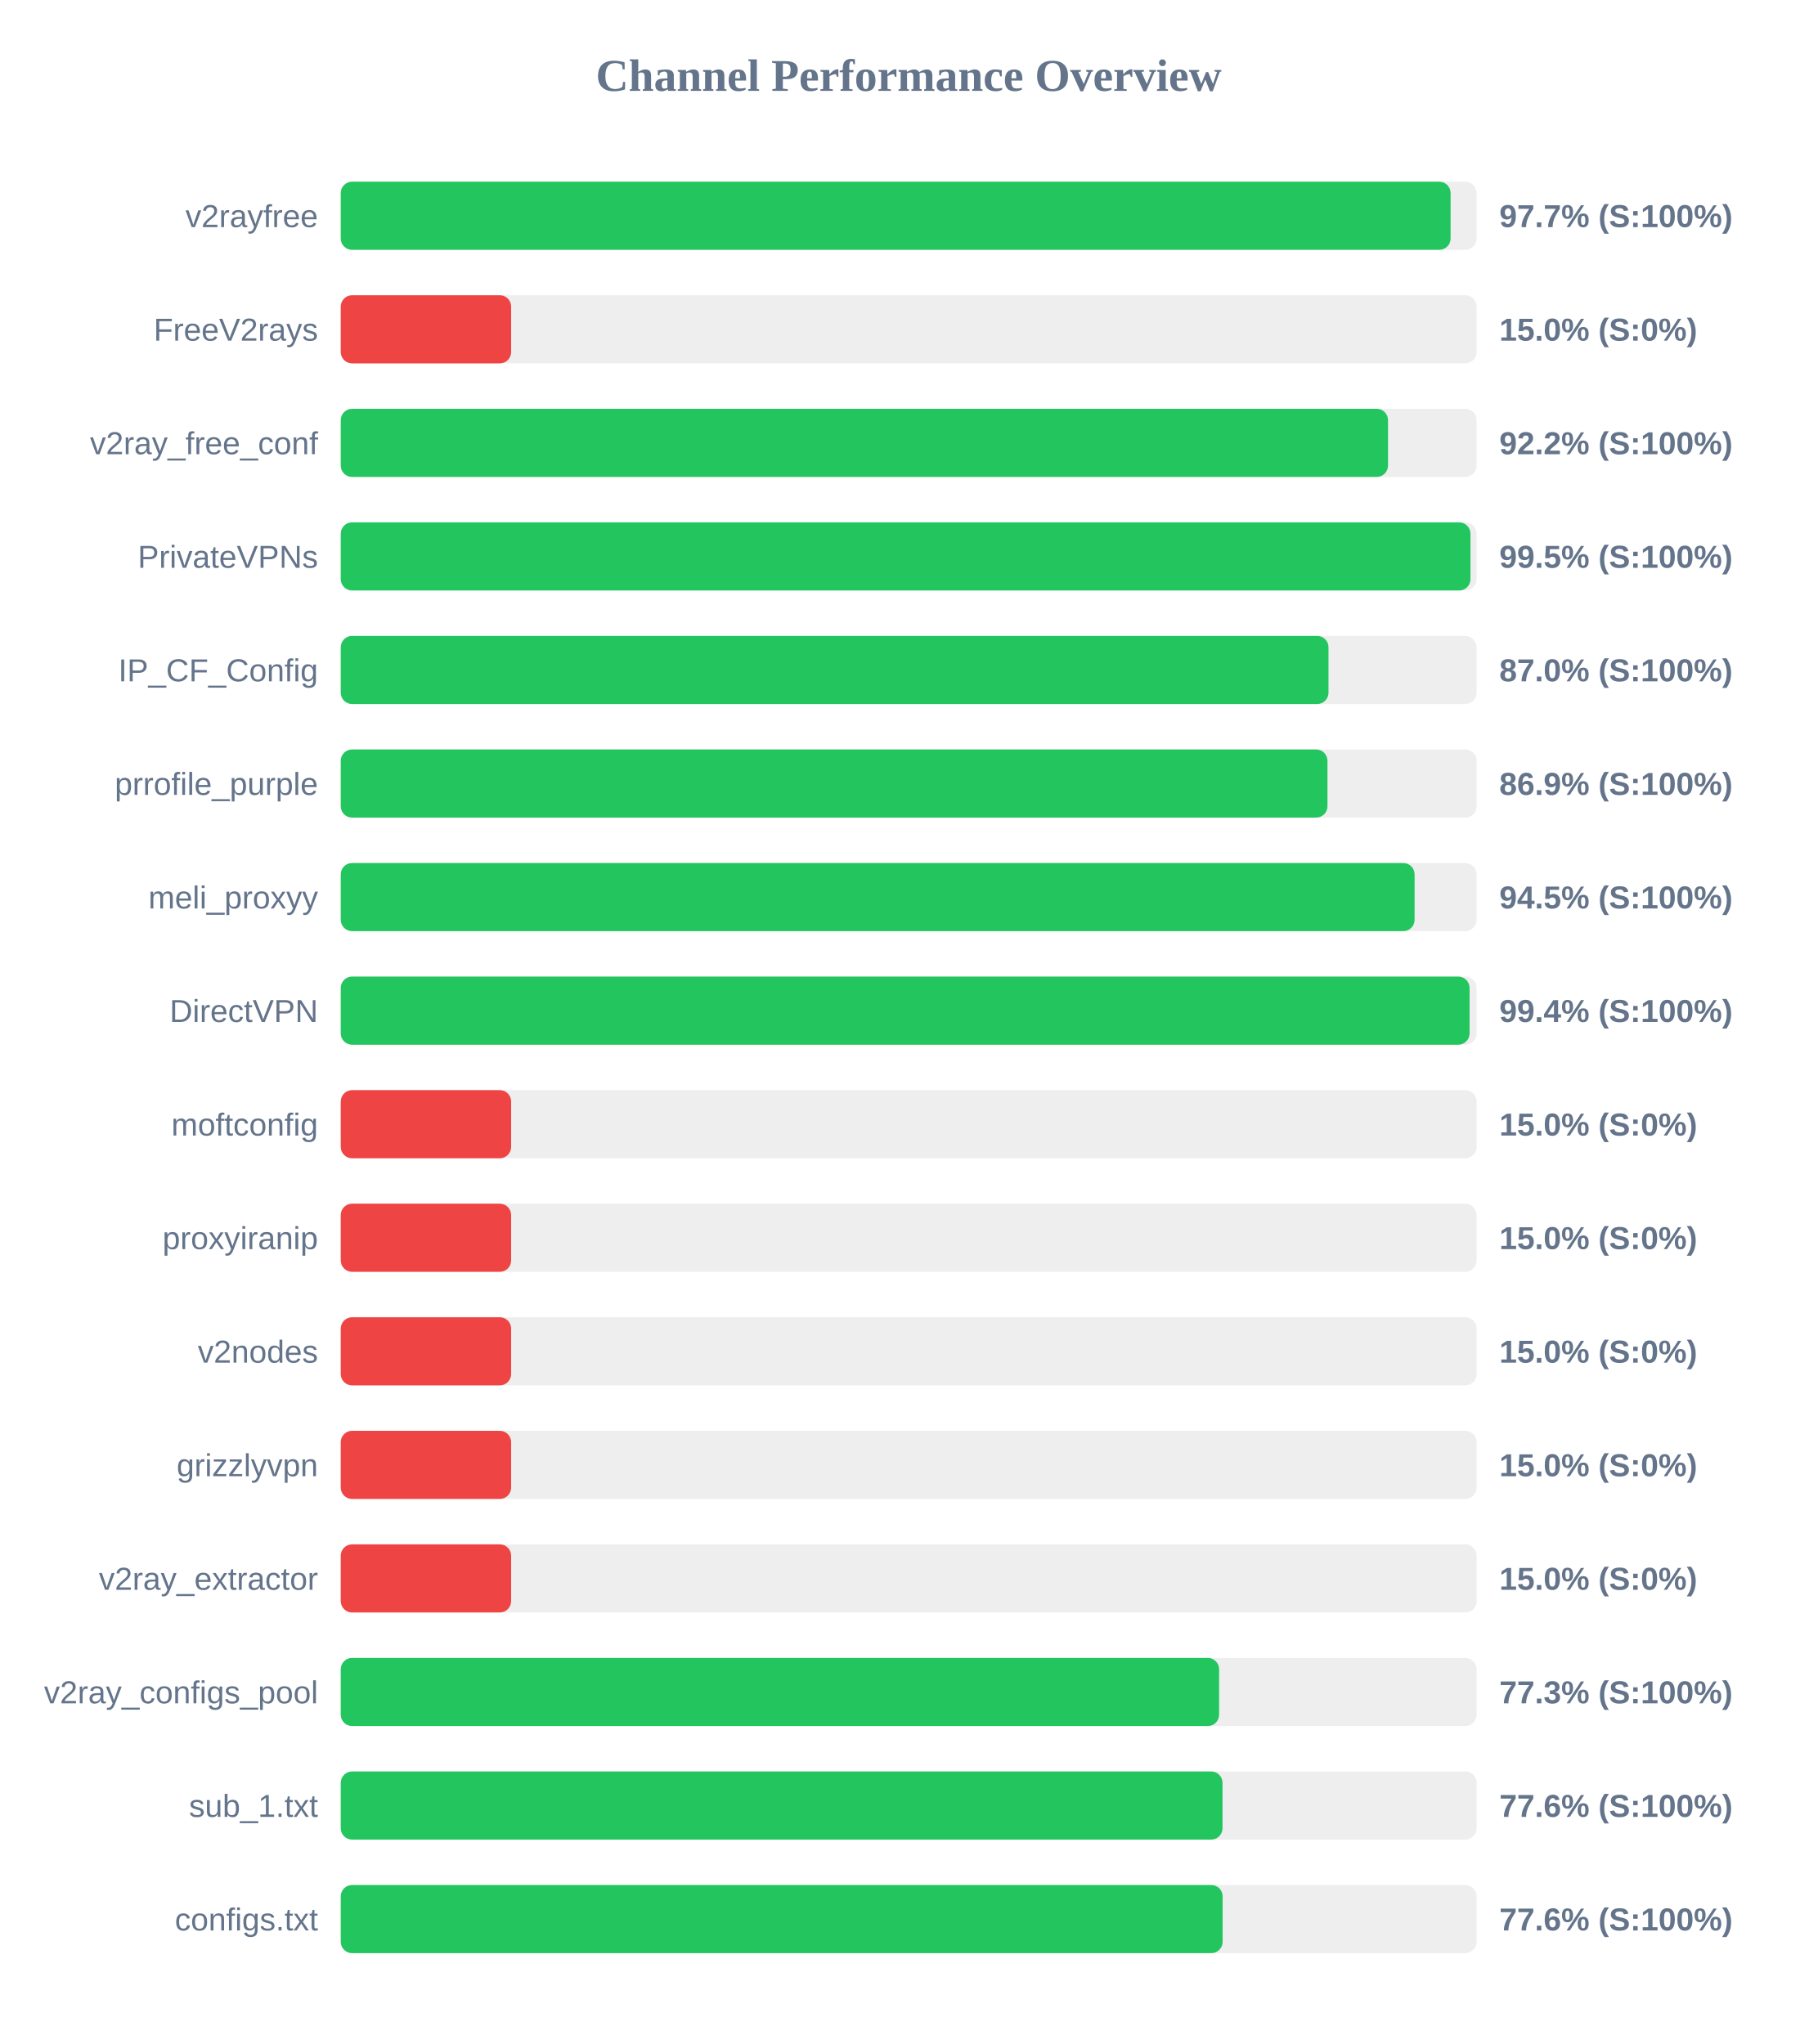
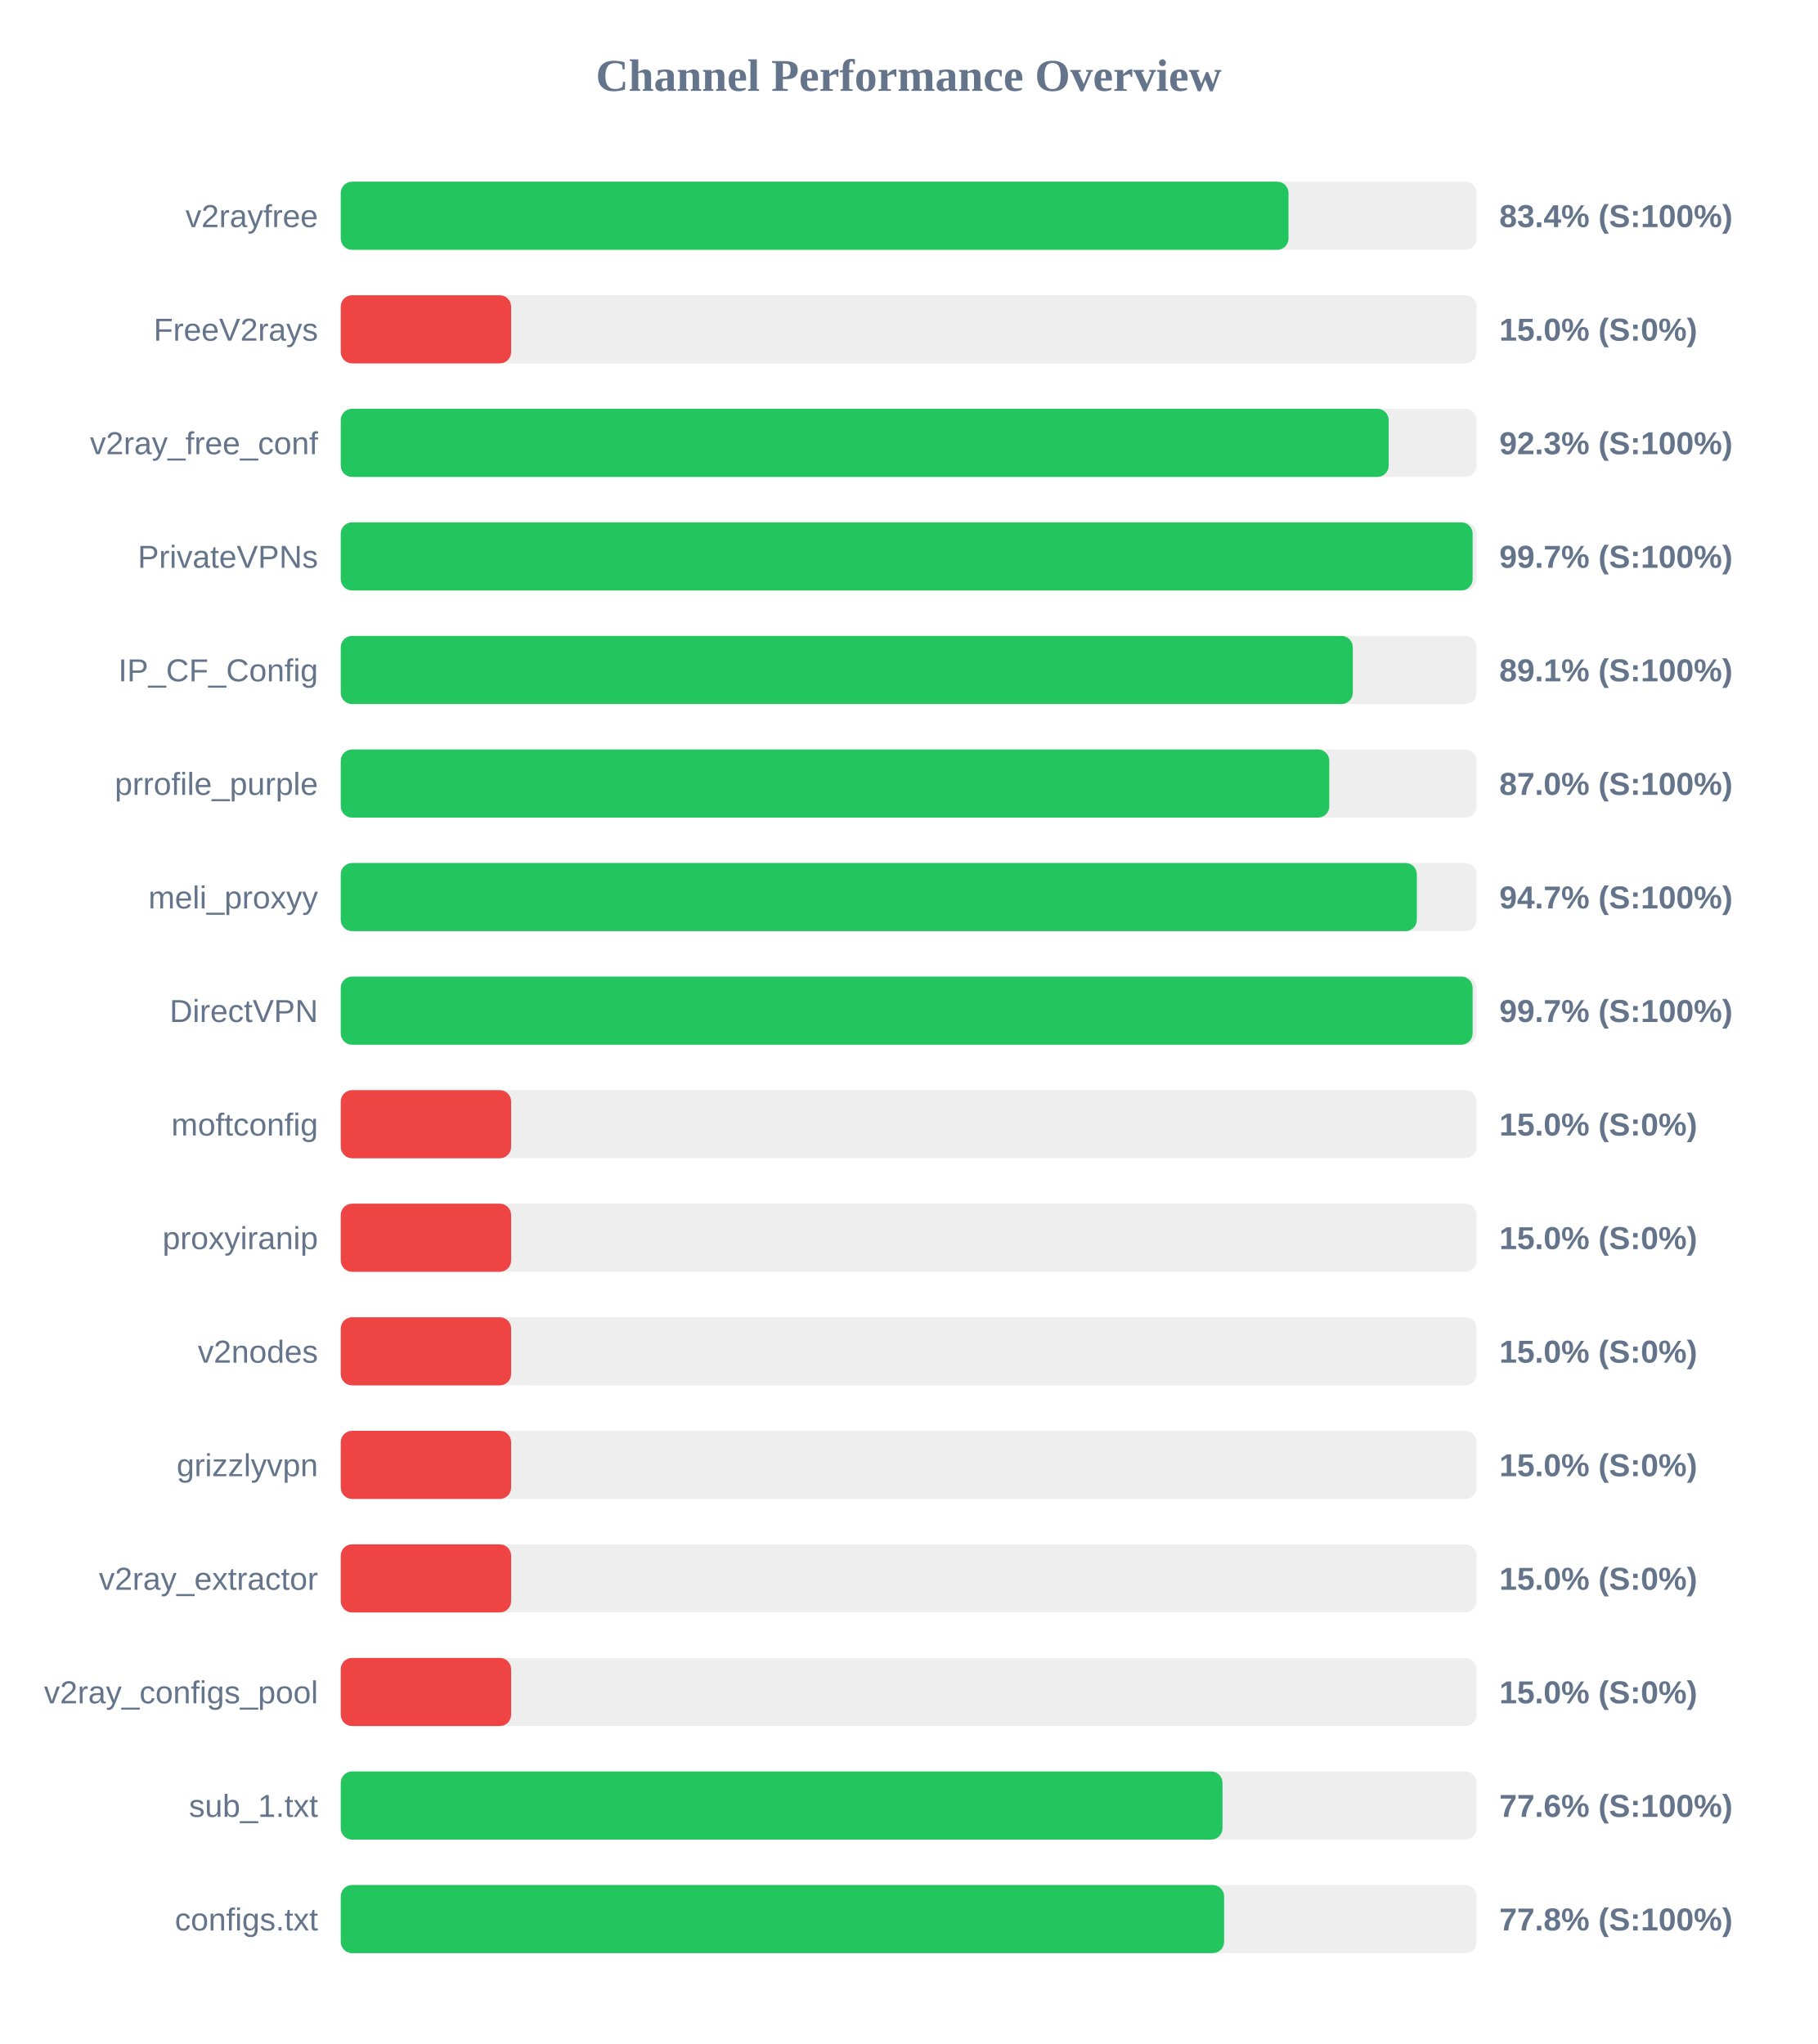
<svg xmlns="http://www.w3.org/2000/svg" width="800" height="900" version="1.1">
  <style>
        .row { font: 14px Arial; fill: #64748b; }
        .score { font: bold 14px Arial; fill: #64748b; }
    </style>
  <text x="400" y="40" text-anchor="middle" font-size="20px" font-weight="bold" fill="#64748b">Channel Performance Overview</text>
  <rect x="150" y="80" width="500" height="30" fill="#eee" rx="5" />
-   <rect x="150" y="80" width="488.55" height="30" fill="#22c55e" rx="5" />
+   <rect x="150" y="80" width="417.2" height="30" fill="#22c55e" rx="5" />
  <text x="140" y="100" text-anchor="end" class="row">v2rayfree</text>
-   <text x="660" y="100" text-anchor="start" class="score">97.7% (S:100%)</text>
+   <text x="660" y="100" text-anchor="start" class="score">83.4% (S:100%)</text>
  <rect x="150" y="130" width="500" height="30" fill="#eee" rx="5" />
  <rect x="150" y="130" width="75.0" height="30" fill="#ef4444" rx="5" />
  <text x="140" y="150" text-anchor="end" class="row">FreeV2rays</text>
  <text x="660" y="150" text-anchor="start" class="score">15.0% (S:0%)</text>
  <rect x="150" y="180" width="500" height="30" fill="#eee" rx="5" />
-   <rect x="150" y="180" width="461.0" height="30" fill="#22c55e" rx="5" />
+   <rect x="150" y="180" width="461.3" height="30" fill="#22c55e" rx="5" />
  <text x="140" y="200" text-anchor="end" class="row">v2ray_free_conf</text>
-   <text x="660" y="200" text-anchor="start" class="score">92.2% (S:100%)</text>
+   <text x="660" y="200" text-anchor="start" class="score">92.3% (S:100%)</text>
  <rect x="150" y="230" width="500" height="30" fill="#eee" rx="5" />
-   <rect x="150" y="230" width="497.3" height="30" fill="#22c55e" rx="5" />
+   <rect x="150" y="230" width="498.25" height="30" fill="#22c55e" rx="5" />
  <text x="140" y="250" text-anchor="end" class="row">PrivateVPNs</text>
-   <text x="660" y="250" text-anchor="start" class="score">99.5% (S:100%)</text>
+   <text x="660" y="250" text-anchor="start" class="score">99.7% (S:100%)</text>
  <rect x="150" y="280" width="500" height="30" fill="#eee" rx="5" />
-   <rect x="150" y="280" width="434.8" height="30" fill="#22c55e" rx="5" />
+   <rect x="150" y="280" width="445.5" height="30" fill="#22c55e" rx="5" />
  <text x="140" y="300" text-anchor="end" class="row">IP_CF_Config</text>
-   <text x="660" y="300" text-anchor="start" class="score">87.0% (S:100%)</text>
+   <text x="660" y="300" text-anchor="start" class="score">89.1% (S:100%)</text>
  <rect x="150" y="330" width="500" height="30" fill="#eee" rx="5" />
-   <rect x="150" y="330" width="434.35" height="30" fill="#22c55e" rx="5" />
+   <rect x="150" y="330" width="435.15" height="30" fill="#22c55e" rx="5" />
  <text x="140" y="350" text-anchor="end" class="row">prrofile_purple</text>
-   <text x="660" y="350" text-anchor="start" class="score">86.9% (S:100%)</text>
+   <text x="660" y="350" text-anchor="start" class="score">87.0% (S:100%)</text>
  <rect x="150" y="380" width="500" height="30" fill="#eee" rx="5" />
-   <rect x="150" y="380" width="472.7" height="30" fill="#22c55e" rx="5" />
+   <rect x="150" y="380" width="473.7" height="30" fill="#22c55e" rx="5" />
  <text x="140" y="400" text-anchor="end" class="row">meli_proxyy</text>
-   <text x="660" y="400" text-anchor="start" class="score">94.5% (S:100%)</text>
+   <text x="660" y="400" text-anchor="start" class="score">94.7% (S:100%)</text>
  <rect x="150" y="430" width="500" height="30" fill="#eee" rx="5" />
-   <rect x="150" y="430" width="496.9" height="30" fill="#22c55e" rx="5" />
+   <rect x="150" y="430" width="498.25" height="30" fill="#22c55e" rx="5" />
  <text x="140" y="450" text-anchor="end" class="row">DirectVPN</text>
-   <text x="660" y="450" text-anchor="start" class="score">99.4% (S:100%)</text>
+   <text x="660" y="450" text-anchor="start" class="score">99.7% (S:100%)</text>
  <rect x="150" y="480" width="500" height="30" fill="#eee" rx="5" />
  <rect x="150" y="480" width="75.0" height="30" fill="#ef4444" rx="5" />
  <text x="140" y="500" text-anchor="end" class="row">moftconfig</text>
  <text x="660" y="500" text-anchor="start" class="score">15.0% (S:0%)</text>
  <rect x="150" y="530" width="500" height="30" fill="#eee" rx="5" />
  <rect x="150" y="530" width="75.0" height="30" fill="#ef4444" rx="5" />
  <text x="140" y="550" text-anchor="end" class="row">proxyiranip</text>
  <text x="660" y="550" text-anchor="start" class="score">15.0% (S:0%)</text>
  <rect x="150" y="580" width="500" height="30" fill="#eee" rx="5" />
  <rect x="150" y="580" width="75.0" height="30" fill="#ef4444" rx="5" />
  <text x="140" y="600" text-anchor="end" class="row">v2nodes</text>
  <text x="660" y="600" text-anchor="start" class="score">15.0% (S:0%)</text>
  <rect x="150" y="630" width="500" height="30" fill="#eee" rx="5" />
  <rect x="150" y="630" width="75.0" height="30" fill="#ef4444" rx="5" />
  <text x="140" y="650" text-anchor="end" class="row">grizzlyvpn</text>
  <text x="660" y="650" text-anchor="start" class="score">15.0% (S:0%)</text>
  <rect x="150" y="680" width="500" height="30" fill="#eee" rx="5" />
  <rect x="150" y="680" width="75.0" height="30" fill="#ef4444" rx="5" />
  <text x="140" y="700" text-anchor="end" class="row">v2ray_extractor</text>
  <text x="660" y="700" text-anchor="start" class="score">15.0% (S:0%)</text>
  <rect x="150" y="730" width="500" height="30" fill="#eee" rx="5" />
-   <rect x="150" y="730" width="386.65" height="30" fill="#22c55e" rx="5" />
+   <rect x="150" y="730" width="75.0" height="30" fill="#ef4444" rx="5" />
  <text x="140" y="750" text-anchor="end" class="row">v2ray_configs_pool</text>
-   <text x="660" y="750" text-anchor="start" class="score">77.3% (S:100%)</text>
+   <text x="660" y="750" text-anchor="start" class="score">15.0% (S:0%)</text>
  <rect x="150" y="780" width="500" height="30" fill="#eee" rx="5" />
  <rect x="150" y="780" width="388.15" height="30" fill="#22c55e" rx="5" />
  <text x="140" y="800" text-anchor="end" class="row">sub_1.txt</text>
  <text x="660" y="800" text-anchor="start" class="score">77.6% (S:100%)</text>
  <rect x="150" y="830" width="500" height="30" fill="#eee" rx="5" />
-   <rect x="150" y="830" width="388.2" height="30" fill="#22c55e" rx="5" />
+   <rect x="150" y="830" width="388.85" height="30" fill="#22c55e" rx="5" />
  <text x="140" y="850" text-anchor="end" class="row">configs.txt</text>
-   <text x="660" y="850" text-anchor="start" class="score">77.6% (S:100%)</text>
+   <text x="660" y="850" text-anchor="start" class="score">77.8% (S:100%)</text>
</svg>
